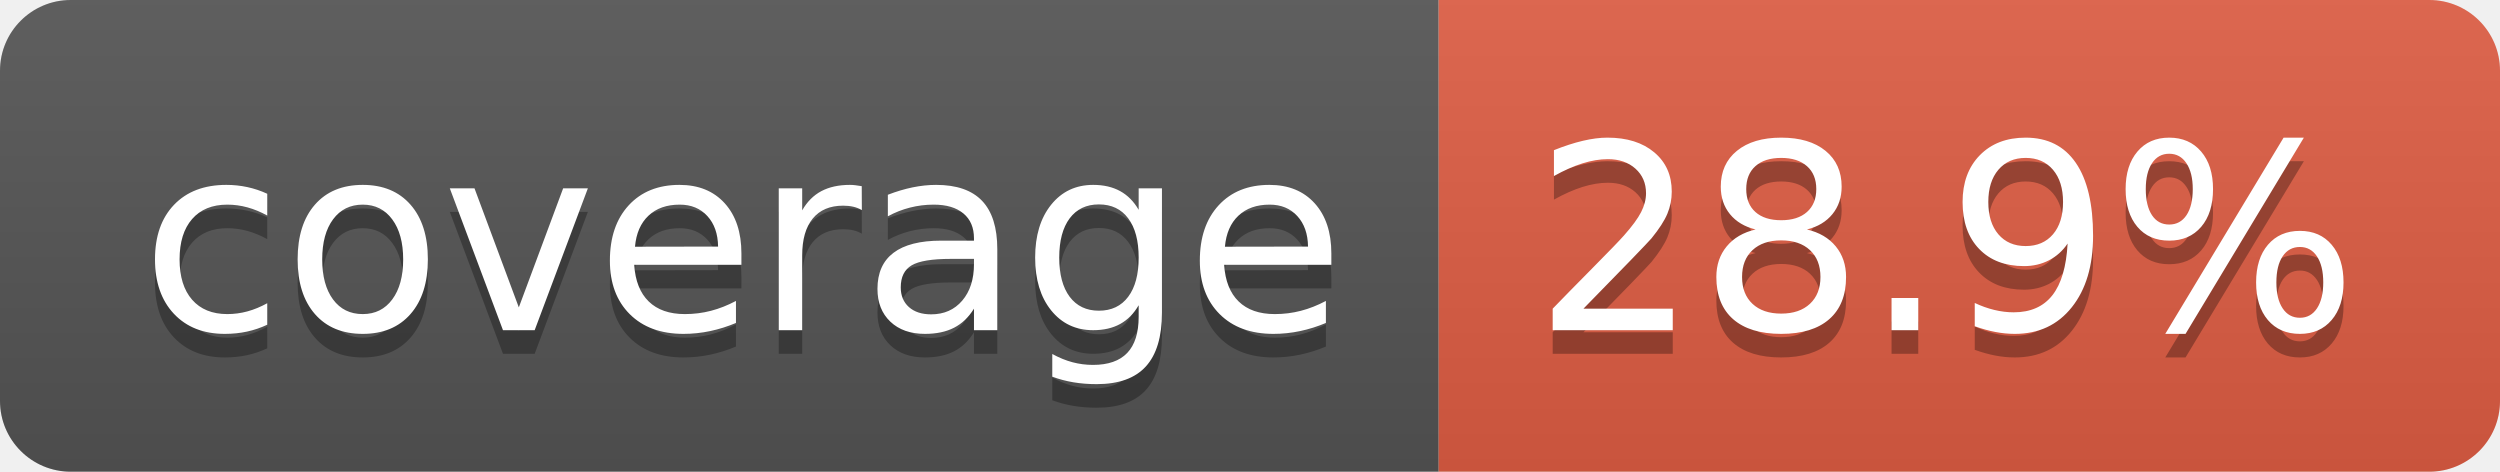
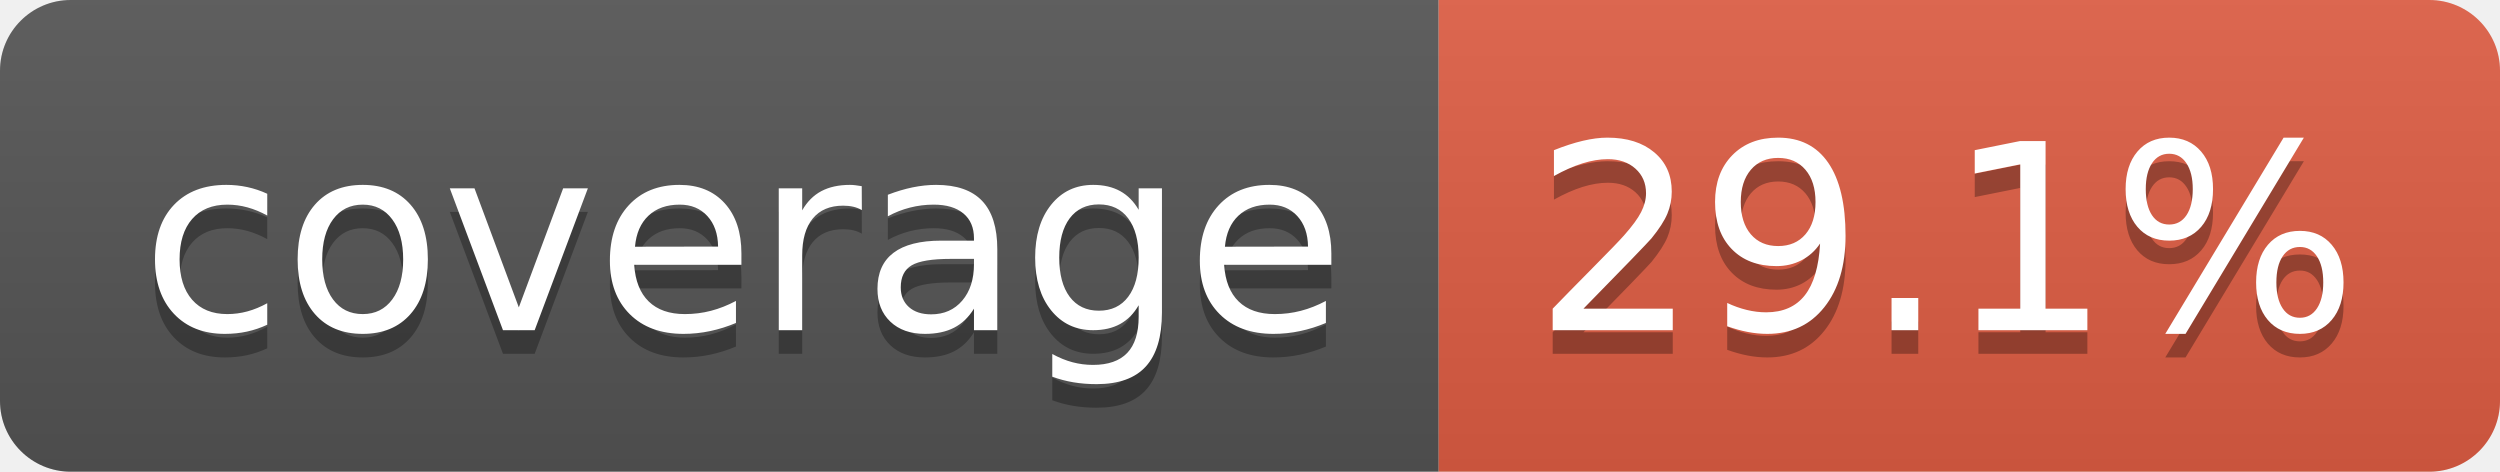
- <svg xmlns="http://www.w3.org/2000/svg" width="106" height="20" role="img" aria-label="coverage: 28.9%">
+ <svg xmlns="http://www.w3.org/2000/svg" width="106" height="20" role="img" aria-label="coverage: 29.1%">
  <linearGradient id="s" x2="0" y2="100%">
    <stop offset="0" stop-color="#bbb" stop-opacity=".1" />
    <stop offset="1" stop-opacity=".1" />
  </linearGradient>
  <clipPath id="r">
    <rect width="106" height="20" rx="3" fill="#fff" />
  </clipPath>
  <g clip-path="url(#r)">
    <rect width="61" height="20" fill="#555" />
    <rect x="61" width="45" height="20" fill="#e05d44" />
    <rect width="106" height="20" fill="url(#s)" />
  </g>
  <g fill="#fff" text-anchor="middle" font-family="Verdana,Geneva,DejaVu Sans,sans-serif" text-rendering="geometricPrecision" font-size="110">
    <text aria-hidden="true" x="315" y="150" fill="#010101" fill-opacity=".3" transform="scale(.1)" textLength="510">coverage</text>
    <text x="315" y="140" transform="scale(.1)" fill="#fff" textLength="510">coverage</text>
-     <text aria-hidden="true" x="825" y="150" fill="#010101" fill-opacity=".3" transform="scale(.1)" textLength="350">28.9%</text>
-     <text x="825" y="140" transform="scale(.1)" fill="#fff" textLength="350">28.9%</text>
+     <text aria-hidden="true" x="825" y="150" fill="#010101" fill-opacity=".3" transform="scale(.1)" textLength="350">29.1%</text>
+     <text x="825" y="140" transform="scale(.1)" fill="#fff" textLength="350">29.1%</text>
  </g>
</svg>
